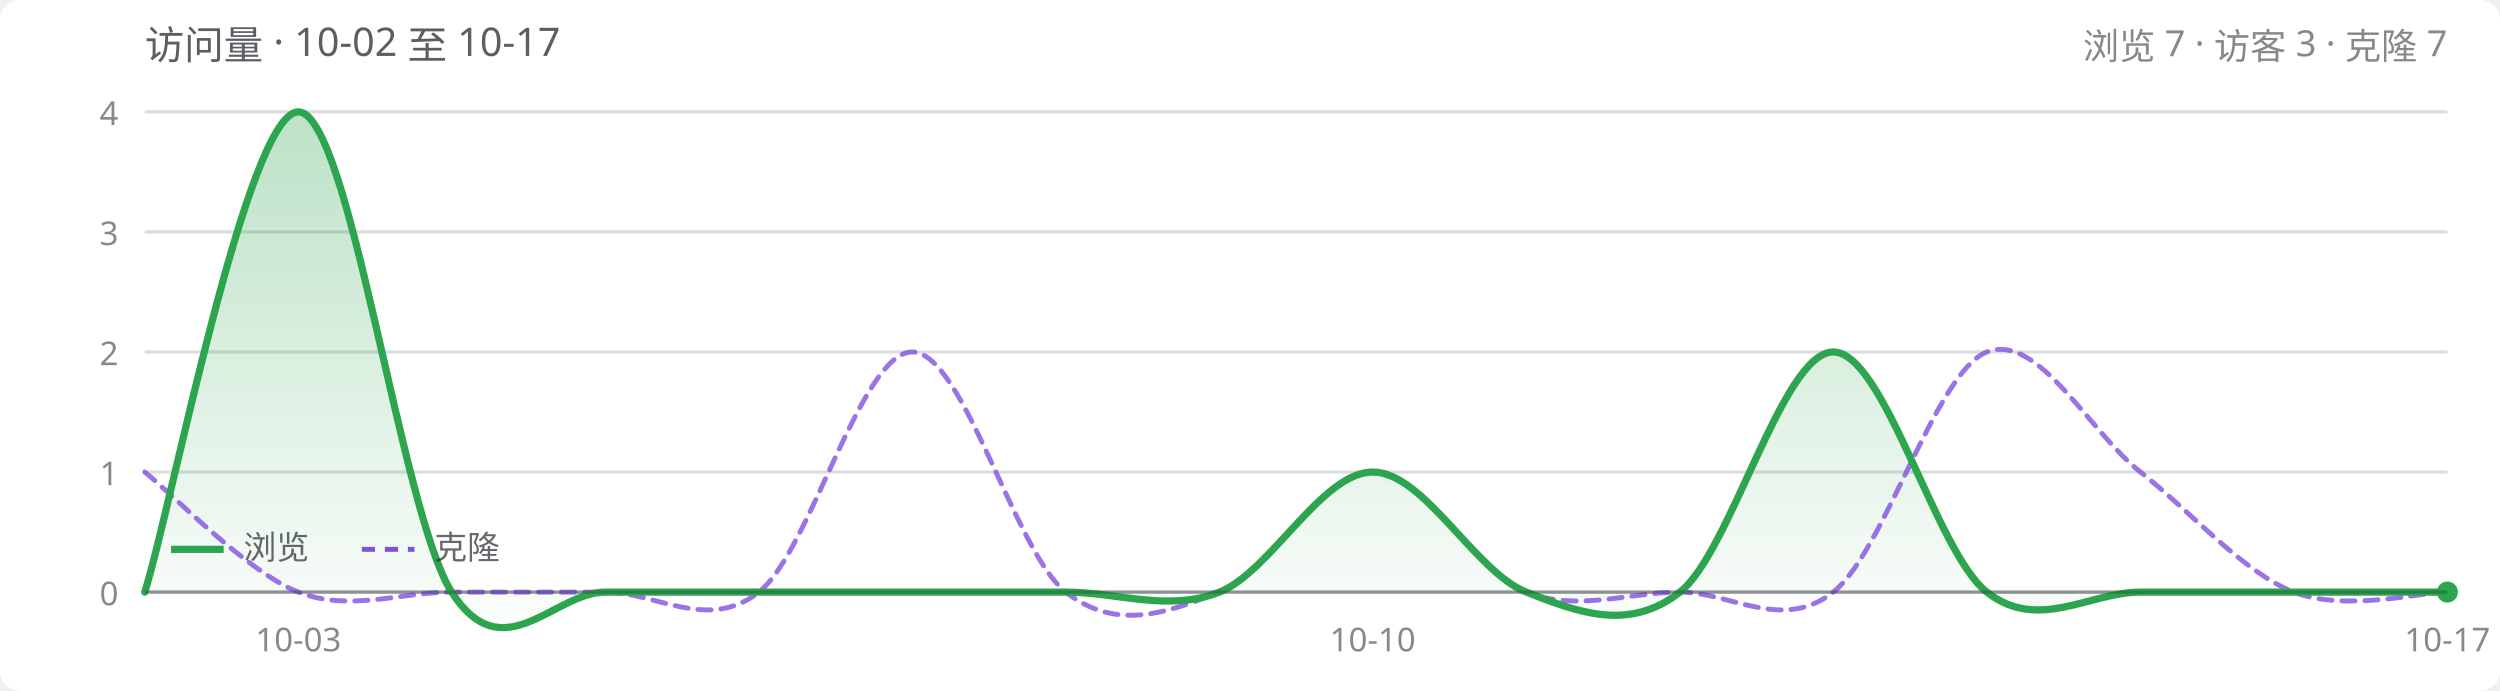
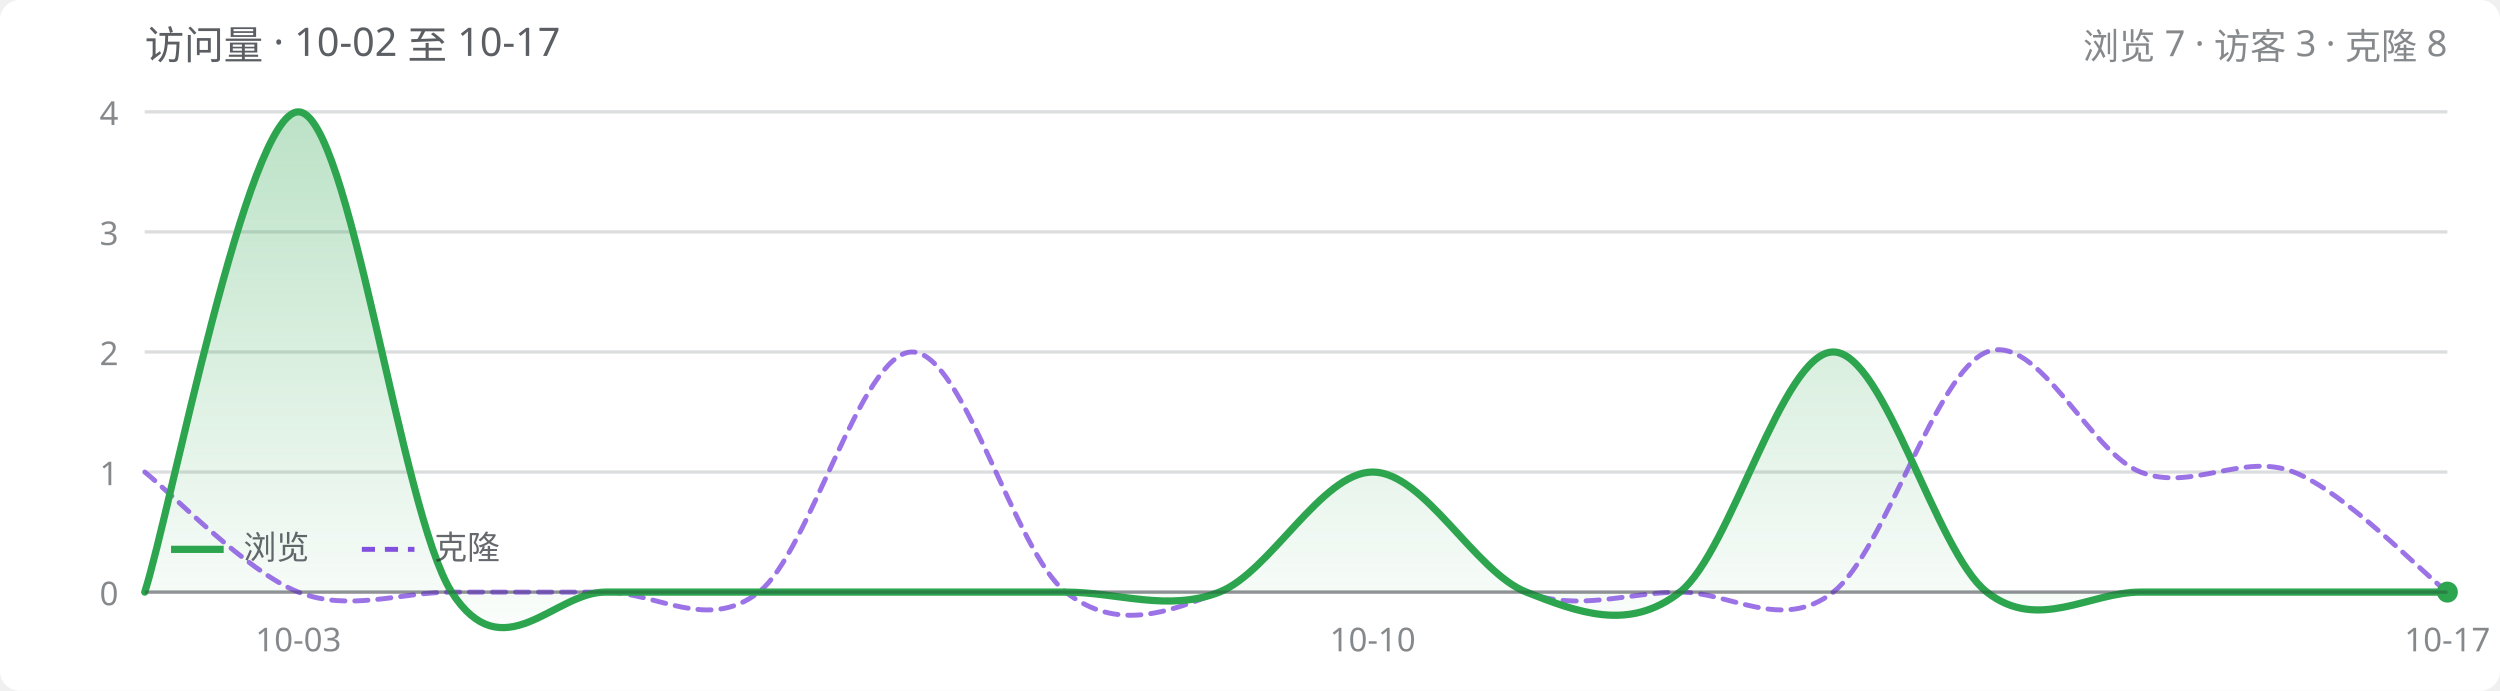
<svg xmlns="http://www.w3.org/2000/svg" width="760" height="210" viewBox="0 0 760 210" role="img" aria-label="Repository traffic, 10-02 至 10-17">
  <defs>
    <linearGradient id="fill" x1="0" y1="0" x2="0" y2="1">
      <stop offset="0%" stop-color="#2da44e" stop-opacity="0.32" />
      <stop offset="100%" stop-color="#2da44e" stop-opacity="0.02" />
    </linearGradient>
  </defs>
  <g font-family="-apple-system, BlinkMacSystemFont, 'Segoe UI', 'Noto Sans', Helvetica, Arial, sans-serif">
    <rect x="0" y="0" width="760" height="210" rx="6" fill="#ffffff" />
    <text x="44" y="18" font-size="12" fill="#24292f" fill-opacity="0.75">访问量 · 10-02 至 10-17</text>
-     <text x="744" y="18" text-anchor="end" font-size="11" fill="#24292f" fill-opacity="0.55">浏览 7 · 访客 3 · 克隆 7</text>
+     <text x="744" y="18" text-anchor="end" font-size="11" fill="#24292f" fill-opacity="0.55">浏览 7 · 访客 3 · 克隆 8</text>
    <line x1="44" y1="180.0" x2="744" y2="180.0" stroke="#24292f" stroke-opacity="0.3" stroke-width="1" />
    <text x="36" y="184.0" text-anchor="end" font-size="10" fill="#24292f" fill-opacity="0.55">0</text>
    <line x1="44" y1="143.5" x2="744" y2="143.5" stroke="#24292f" stroke-opacity="0.16" stroke-width="1" />
    <text x="36" y="147.5" text-anchor="end" font-size="10" fill="#24292f" fill-opacity="0.55">1</text>
    <line x1="44" y1="107.0" x2="744" y2="107.0" stroke="#24292f" stroke-opacity="0.16" stroke-width="1" />
    <text x="36" y="111.0" text-anchor="end" font-size="10" fill="#24292f" fill-opacity="0.55">2</text>
    <line x1="44" y1="70.5" x2="744" y2="70.5" stroke="#24292f" stroke-opacity="0.16" stroke-width="1" />
    <text x="36" y="74.5" text-anchor="end" font-size="10" fill="#24292f" fill-opacity="0.55">3</text>
    <line x1="44" y1="34.0" x2="744" y2="34.0" stroke="#24292f" stroke-opacity="0.16" stroke-width="1" />
    <text x="36" y="38.0" text-anchor="end" font-size="10" fill="#24292f" fill-opacity="0.55">4</text>
    <path d="M 44.0 180.0 C 51.8 155.7 75.1 34.0 90.7 34.0 C 106.2 34.0 121.8 155.7 137.3 180.0 C 152.9 204.3 168.4 180.0 184.0 180.0 C 199.6 180.0 215.1 180.0 230.7 180.0 C 246.2 180.0 261.8 180.0 277.3 180.0 C 292.9 180.0 308.4 180.0 324.0 180.0 C 339.6 180.0 355.1 186.1 370.7 180.0 C 386.2 173.9 401.8 143.5 417.3 143.5 C 432.9 143.5 448.4 173.9 464.0 180.0 C 479.6 186.1 495.1 192.2 510.7 180.0 C 526.2 167.8 541.8 107.0 557.3 107.0 C 572.9 107.0 588.4 167.8 604.0 180.0 C 619.6 192.2 635.1 180.0 650.7 180.0 C 666.2 180.0 681.8 180.0 697.3 180.0 C 712.9 180.0 736.2 180.0 744.0 180.0 L 744.0 180.0 L 44.0 180.0 Z" fill="url(#fill)" />
-     <path d="M 44.0 143.5 C 51.8 149.6 75.1 173.9 90.7 180.0 C 106.2 186.1 121.8 180.0 137.3 180.0 C 152.9 180.0 168.4 180.0 184.0 180.0 C 199.6 180.0 215.1 192.2 230.7 180.0 C 246.2 167.8 261.8 107.0 277.3 107.0 C 292.9 107.0 308.4 167.8 324.0 180.0 C 339.6 192.2 355.1 186.1 370.7 180.0 C 386.2 173.9 401.8 143.5 417.3 143.5 C 432.9 143.5 448.4 173.9 464.0 180.0 C 479.6 186.1 495.1 180.0 510.7 180.0 C 526.2 180.0 541.8 192.2 557.3 180.0 C 572.9 167.8 588.4 113.1 604.0 107.0 C 619.6 100.9 635.1 131.3 650.7 143.5 C 666.2 155.7 681.8 173.9 697.3 180.0 C 712.9 186.1 736.2 180.0 744.0 180.0" fill="none" stroke="#8250df" stroke-width="1.5" stroke-linecap="round" stroke-opacity="0.8" stroke-dasharray="4 3" />
+     <path d="M 44.0 143.5 C 51.8 149.6 75.1 173.9 90.7 180.0 C 106.2 186.1 121.8 180.0 137.3 180.0 C 152.9 180.0 168.4 180.0 184.0 180.0 C 199.6 180.0 215.1 192.2 230.7 180.0 C 246.2 167.8 261.8 107.0 277.3 107.0 C 292.9 107.0 308.4 167.8 324.0 180.0 C 339.6 192.2 355.1 186.1 370.7 180.0 C 386.2 173.9 401.8 143.5 417.3 143.5 C 432.9 143.5 448.4 173.9 464.0 180.0 C 479.6 186.1 495.1 180.0 510.7 180.0 C 526.2 180.0 541.8 192.2 557.3 180.0 C 572.9 167.8 588.4 113.1 604.0 107.0 C 619.6 100.9 635.1 137.4 650.7 143.5 C 666.2 149.6 681.8 137.4 697.3 143.5 C 712.9 149.6 736.2 173.9 744.0 180.0" fill="none" stroke="#8250df" stroke-width="1.5" stroke-linecap="round" stroke-opacity="0.8" stroke-dasharray="4 3" />
    <path d="M 44.0 180.0 C 51.8 155.7 75.1 34.0 90.7 34.0 C 106.2 34.0 121.8 155.7 137.3 180.0 C 152.9 204.3 168.4 180.0 184.0 180.0 C 199.6 180.0 215.1 180.0 230.7 180.0 C 246.2 180.0 261.8 180.0 277.3 180.0 C 292.9 180.0 308.4 180.0 324.0 180.0 C 339.6 180.0 355.1 186.1 370.7 180.0 C 386.2 173.9 401.8 143.5 417.3 143.5 C 432.9 143.5 448.4 173.9 464.0 180.0 C 479.6 186.1 495.1 192.2 510.7 180.0 C 526.2 167.8 541.8 107.0 557.3 107.0 C 572.9 107.0 588.4 167.8 604.0 180.0 C 619.6 192.2 635.1 180.0 650.7 180.0 C 666.2 180.0 681.8 180.0 697.3 180.0 C 712.9 180.0 736.2 180.0 744.0 180.0" fill="none" stroke="#2da44e" stroke-width="2.2" stroke-linecap="round" stroke-linejoin="round" />
    <circle cx="744.0" cy="180.0" r="3.2" fill="#2da44e" />
    <line x1="44" y1="180" x2="744" y2="180" stroke="#24292f" stroke-opacity="0.3" stroke-width="1" />
    <text x="744.0" y="198" text-anchor="middle" font-size="10" fill="#24292f" fill-opacity="0.55">10-17</text>
    <text x="417.3" y="198" text-anchor="middle" font-size="10" fill="#24292f" fill-opacity="0.55">10-10</text>
    <text x="90.7" y="198" text-anchor="middle" font-size="10" fill="#24292f" fill-opacity="0.55">10-03</text>
    <g transform="translate(52,170)" font-size="10" fill="#24292f" fill-opacity="0.7">
      <line x1="0" y1="-3" x2="16" y2="-3" stroke="#2da44e" stroke-width="2.2" />
      <text x="22" y="0">浏览</text>
      <line x1="58" y1="-3" x2="74" y2="-3" stroke="#8250df" stroke-width="1.5" stroke-dasharray="4 3" />
      <text x="80" y="0">克隆</text>
    </g>
  </g>
</svg>
